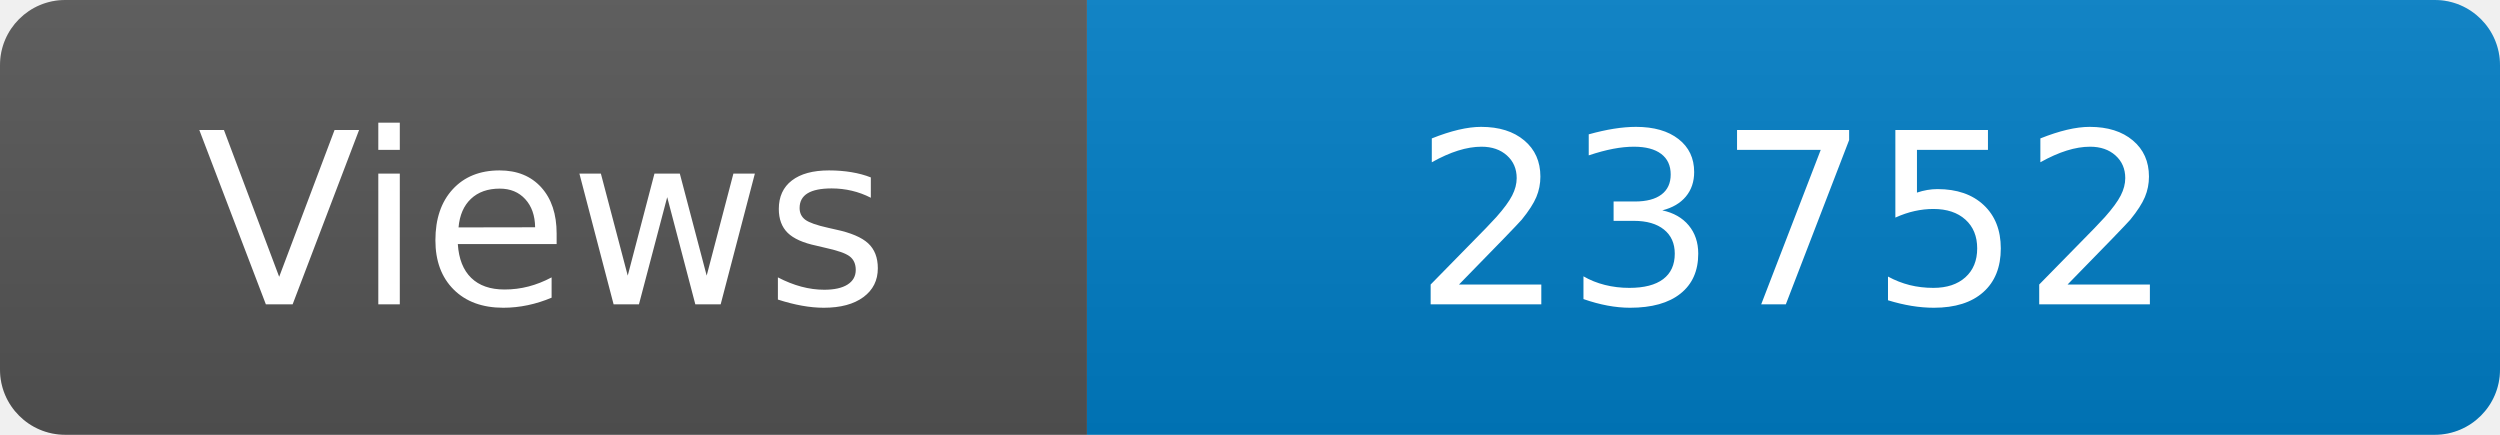
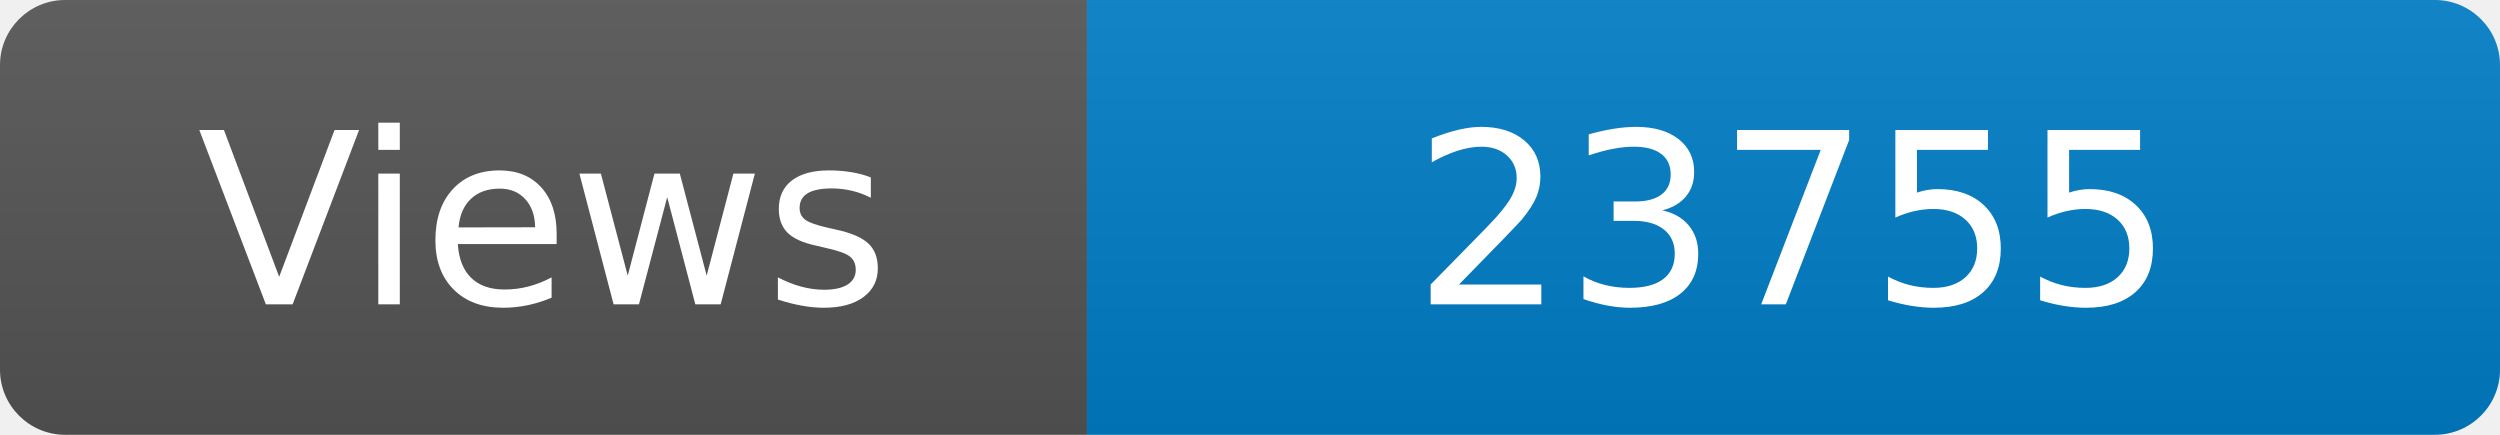
<svg xmlns="http://www.w3.org/2000/svg" width="115" height="20" role="img" aria-label="Maintained?: yes">
  <linearGradient id="s" x2="0" y2="100%">
    <stop offset="0" stop-color="#bbb" stop-opacity=".1" />
    <stop offset="1" stop-opacity=".1" />
  </linearGradient>
  <clipPath id="r">
    <rect width="115" height="20" rx="3" fill="#fff" />
  </clipPath>
  <g clip-path="url(#r)">
    <rect width="50" height="20" fill="#555" />
    <rect x="50" width="160" height="20" fill="#007ec6" />
    <rect width="115" height="20" fill="url(#s)" />
  </g>
  <g fill="#fff" text-anchor="middle" font-family="Verdana,Geneva,DejaVu Sans,sans-serif" font-size="110">
    <text x="250" y="140" transform="scale(.1)" fill="#fff">Views</text>
-     <text x="825" y="140" transform="scale(.1)" fill="#fff">23752</text>
+     <text x="825" y="140" transform="scale(.1)" fill="#fff">23755</text>
  </g>
</svg>
